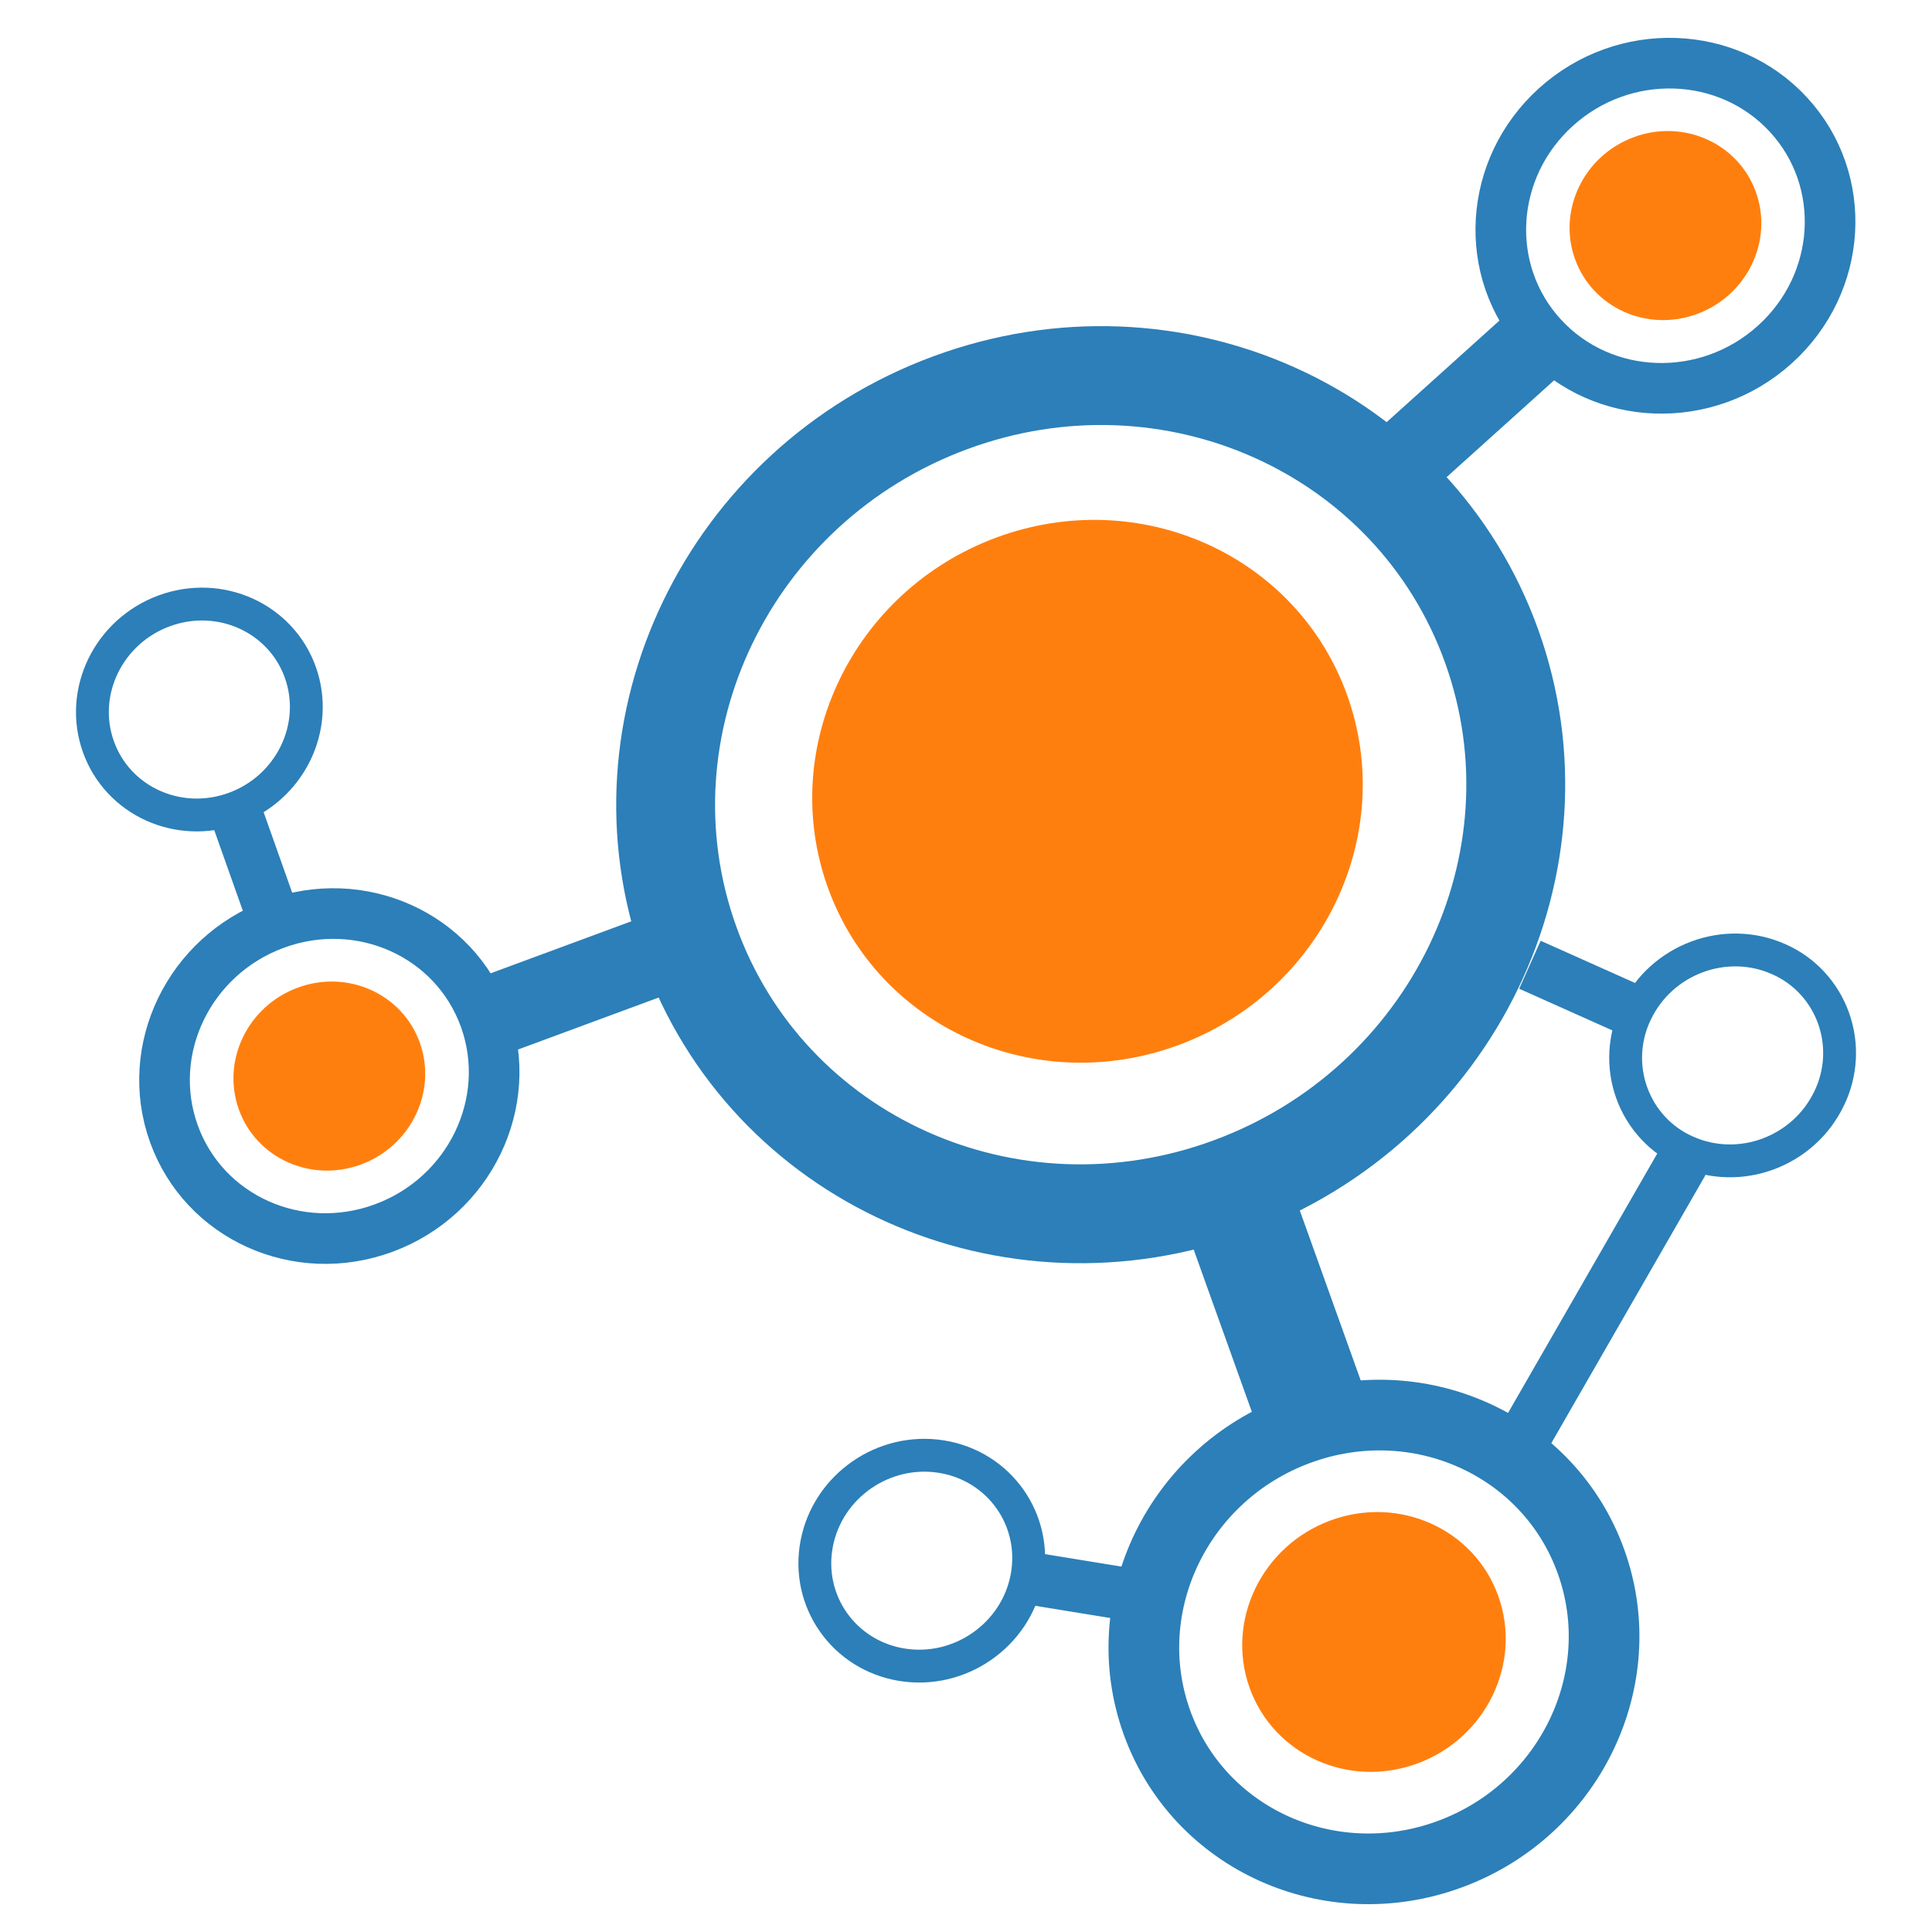
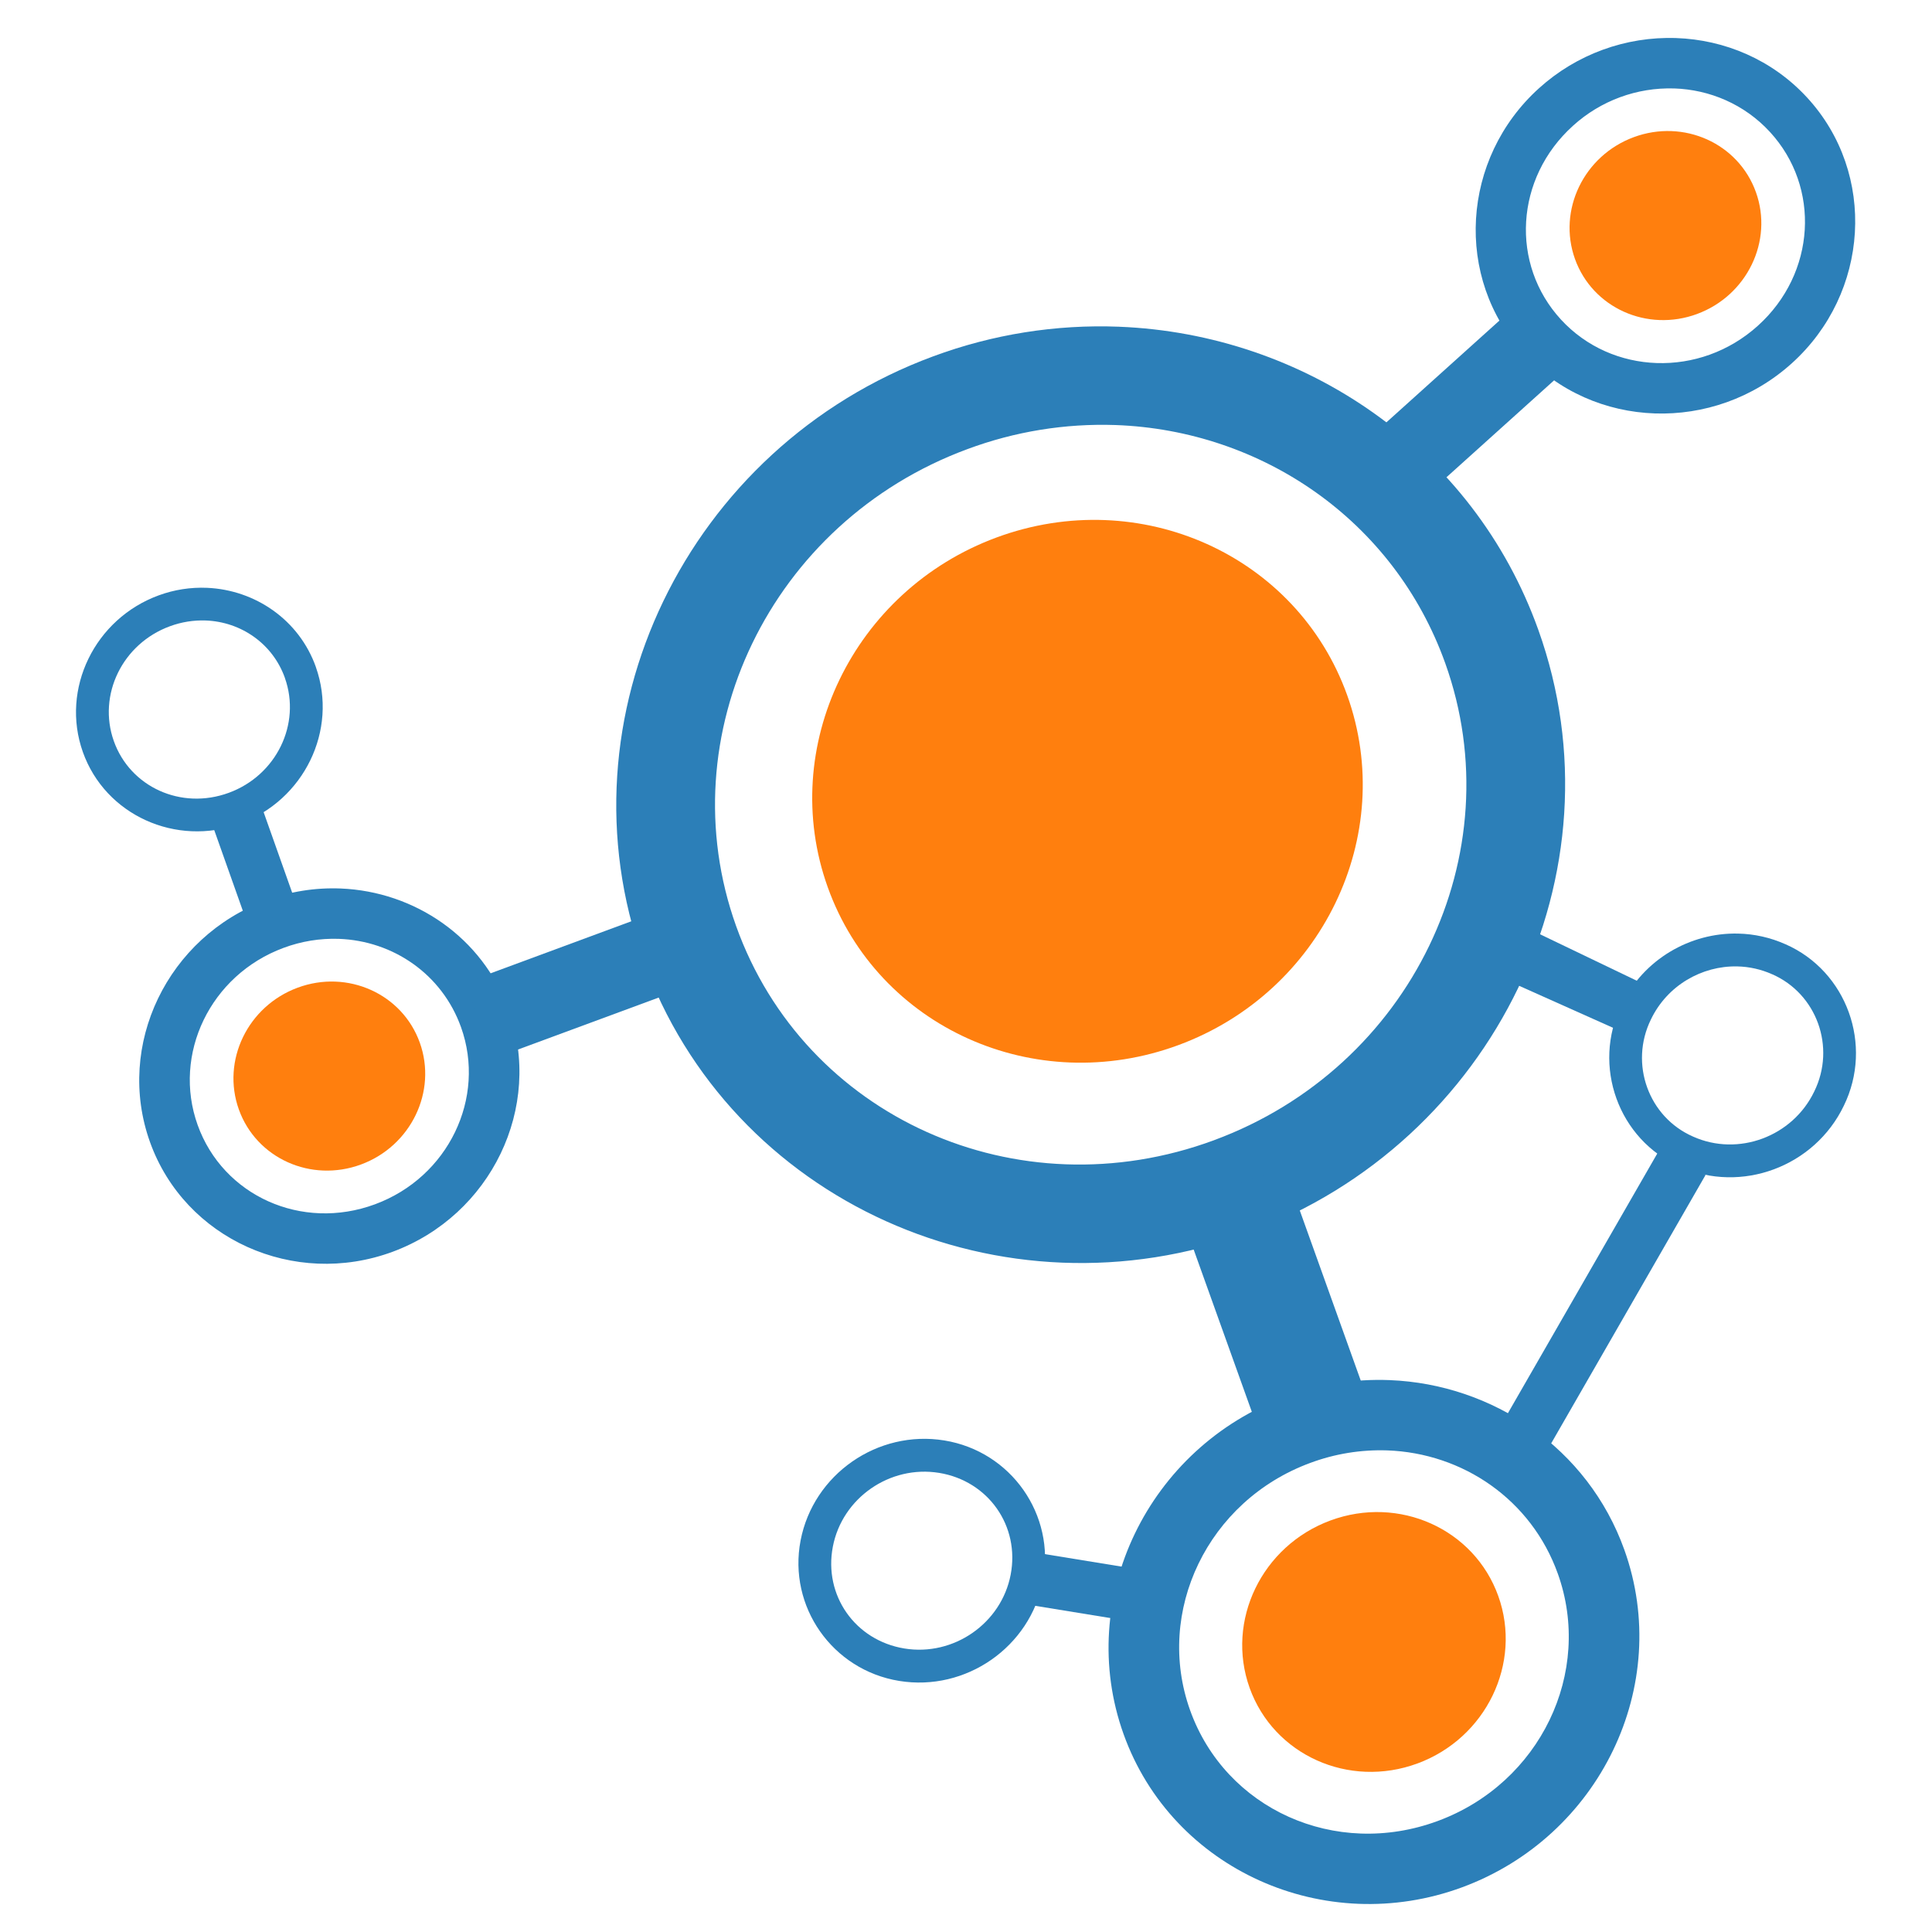
<svg xmlns="http://www.w3.org/2000/svg" fill="none" viewBox="0 0 128 128">
  <path d="M78.075 69.24c9.505-3.51 14.51-13.887 11.182-23.173C85.93 36.78 75.526 32.098 66.022 35.61c-9.504 3.512-14.51 13.886-11.181 23.173 3.328 9.287 13.732 13.968 23.234 10.457z" fill="#FF7F0E" />
-   <path d="M81.568 78.614c14.675-5.422 22.405-21.443 17.265-35.784-5.139-14.34-21.202-21.568-35.877-16.146C48.28 32.107 40.55 48.129 45.69 62.469c5.139 14.34 21.202 21.569 35.878 16.146z" stroke="#2C7FB8" stroke-width="6.55" stroke-miterlimit="0" stroke-linecap="round" />
-   <path d="M96.067 122.84c7.945-2.935 12.13-11.608 9.346-19.372-2.781-7.763-11.478-11.676-19.422-8.74-7.945 2.935-12.13 11.608-9.347 19.372 2.782 7.763 11.477 11.676 19.423 8.74z" stroke="#2C7FB8" stroke-width="4.682" stroke-miterlimit="0" stroke-linecap="round" />
-   <path d="M25.428 81.36c5.69-2.103 8.687-8.315 6.694-13.875-1.992-5.56-8.22-8.364-13.912-6.261-5.69 2.103-8.687 8.315-6.694 13.875 1.993 5.56 8.222 8.364 13.912 6.261z" stroke="#2C7FB8" stroke-width="3.354" stroke-miterlimit="0" stroke-linecap="round" />
-   <path d="m31.72 67.633 11.75-4.342" stroke="#2C7FB8" stroke-width="5.366" />
-   <path d="m81.556 78.58 5.746 16.031" stroke="#2C7FB8" stroke-width="7.492" />
-   <path d="M117.586 22.827c-4.502 4.062-11.398 3.83-15.4-.518-4.001-4.348-3.596-11.163.908-15.225 4.503-4.06 11.398-3.829 15.4.518 4.002 4.348 3.595 11.164-.908 15.225z" stroke="#2C7FB8" stroke-width="3.354" stroke-miterlimit="0" stroke-linecap="round" />
-   <path d="m102.5 22.004-9.304 8.38" stroke="#2C7FB8" stroke-width="5.366" />
-   <path d="M62.393 96.508c3.842.627 6.365 4.221 5.634 8.026-.731 3.807-4.44 6.384-8.282 5.757-3.843-.627-6.366-4.221-5.635-8.026.731-3.807 4.44-6.384 8.283-5.757z" stroke="#2C7FB8" stroke-width="2.176" stroke-miterlimit="0" stroke-linecap="round" />
-   <path d="m67.757 104.49 7.937 1.293" stroke="#2C7FB8" stroke-width="3.482" />
-   <path d="M19.903 44.56c1.281 3.613-.679 7.638-4.375 8.99-3.698 1.353-7.733-.48-9.014-4.094s.679-7.638 4.377-8.99c3.696-1.353 7.732.481 9.013 4.094z" stroke="#2C7FB8" stroke-width="2.176" stroke-miterlimit="0" stroke-linecap="round" />
-   <path d="m15.437 53.295 2.645 7.46" stroke="#2C7FB8" stroke-width="3.482" />
-   <path d="M111.732 76.297a6.667 6.77 0 0 1-3.332-9.232c1.689-3.52 5.919-5.093 9.449-3.514a6.668 6.77 0 0 1 3.331 9.232c-1.688 3.52-5.918 5.093-9.448 3.514z" stroke="#2C7FB8" stroke-width="2.176" stroke-miterlimit="0" stroke-linecap="round" />
-   <path d="m108.649 67.177-7.289-3.26" stroke="#2C7FB8" stroke-width="3.482" />
+   <path d="M74.15 21.646a31.87 31.87 0 0 0-12.33 1.965c-16.292 6.02-24.966 23.912-19.213 39.963 5.753 16.051 23.804 24.134 40.096 18.114v-.003l.002-.001c16.29-6.02 24.964-23.908 19.211-39.96C97.602 29.687 86.37 22.133 74.15 21.647Zm-.24 6.514c9.68.35 18.446 6.304 21.84 15.776 4.527 12.63-2.258 26.78-15.316 31.605v.002h-.002c-13.06 4.824-27.133-1.552-31.659-14.18-4.526-12.629 2.26-26.781 15.319-31.607a25.617 25.617 0 0 1 9.818-1.596Zm18.162 63.276a17.792 17.792 0 0 0-6.892 1.095c-9.1 3.362-13.962 13.373-10.74 22.36 3.22 8.986 13.338 13.507 22.439 10.144 9.1-3.362 13.96-13.37 10.738-22.357-2.414-6.74-8.71-10.968-15.545-11.242zm-.172 4.656c5.02.177 9.552 3.261 11.309 8.166 2.345 6.54-1.164 13.878-7.953 16.387-6.791 2.509-14.065-.795-16.408-7.334-2.345-6.541 1.165-13.88 7.955-16.387a13.326 13.326 0 0 1 5.097-.832zM22.566 58.865a12.746 12.746 0 0 0-4.937.785c-6.518 2.41-9.999 9.578-7.692 16.014 2.308 6.436 9.555 9.679 16.073 7.27 6.517-2.41 9.998-9.578 7.691-16.014-1.73-4.827-6.238-7.858-11.135-8.055zm-.123 3.336c3.596.127 6.841 2.337 8.1 5.85 1.679 4.684-.835 9.939-5.697 11.736-4.862 1.797-10.073-.57-11.752-5.254-1.68-4.684.835-9.939 5.697-11.736a9.549 9.549 0 0 1 3.652-.596z" fill="#2c7fb8" />
+   <path d="m42.54 60.773-11.75 4.344 1.86 5.033 11.75-4.34zm42.542 16.543-7.053 2.528 5.746 16.031 7.053-2.527Zm25.965-74.795a12.89 12.89 0 0 0-9.076 3.317c-5.16 4.653-5.65 12.575-1.02 17.607 4.632 5.033 12.6 5.281 17.758.627 5.159-4.652 5.651-12.573 1.02-17.605-2.316-2.516-5.467-3.836-8.682-3.946zm-.131 3.338c2.358.078 4.658 1.048 6.344 2.88 3.372 3.663 3.05 9.373-.797 12.843-3.846 3.47-9.671 3.255-13.043-.408-3.372-3.664-3.052-9.373.797-12.844a9.525 9.525 0 0 1 6.699-2.47z" fill="#2c7fb8" />
+   <path d="M100.705 20.01 91.4 28.39l3.592 3.987 9.303-8.379zM62.568 95.434c-4.42-.722-8.685 2.24-9.527 6.627-.842 4.385 2.109 8.583 6.53 9.304 4.418.721 8.681-2.239 9.525-6.625v-.002c.84-4.384-2.109-8.583-6.528-9.304zm-.351 2.148h.002c3.263.534 5.36 3.522 4.74 6.746-.62 3.227-3.775 5.422-7.039 4.889-3.266-.533-5.362-3.521-4.742-6.746.62-3.227 3.774-5.42 7.039-4.889z" fill="#2c7fb8" />
+   <path d="m68.037 102.771-.56 3.438 7.937 1.293.56-3.438zM13.723 38.945a8.262 8.262 0 0 0-3.205.498c-4.236 1.549-6.512 6.194-5.03 10.377 1.483 4.183 6.179 6.302 10.414 4.752 4.233-1.548 6.507-6.191 5.026-10.373l.002-.002c-1.112-3.136-4.03-5.113-7.207-5.252zm-.088 2.164c2.332.09 4.434 1.53 5.244 3.813l-.002.002c1.08 3.044-.564 6.448-3.723 7.603-3.16 1.157-6.536-.39-7.615-3.435-1.08-3.045.564-6.448 3.725-7.604h.002a6.182 6.182 0 0 1 2.369-.379z" fill="#2c7fb8" />
+   <path d="m17.078 52.713-3.281 1.164 2.644 7.459 3.282-1.162zm98.07 9.139c-3.174-.07-6.27 1.707-7.726 4.738-1.966 4.02-.2 8.92 3.875 10.703 4.068 1.814 8.922.004 10.861-4.035 1.965-4.016.205-8.913-3.865-10.7h-.004a8.118 8.118 0 0 0-3.14-.706zm-.056 2.175a5.97 5.97 0 0 1 2.312.518l.008.002c2.95 1.29 4.23 4.822 2.791 7.758l-.004.008c-1.436 2.994-5.035 4.328-8.023 2.992l-.008-.004c-2.95-1.29-4.229-4.822-2.791-7.758l.004-.008c1.078-2.246 3.37-3.556 5.71-3.508z" fill="#2c7fb8" />
+   <path d="m101.904 61.837-1.922 3.178 7.29 3.26 1.421-3.178z" fill="#2c7fb8" />
  <path d="M93.914 116.833c4.549-1.681 6.945-6.648 5.351-11.092-1.594-4.446-6.572-6.686-11.121-5.005-4.549 1.68-6.945 6.647-5.353 11.091 1.594 4.446 6.574 6.686 11.121 5.006zM23.918 77.15c3.312-1.224 5.054-4.837 3.895-8.072-1.16-3.234-4.783-4.866-8.092-3.642-3.312 1.224-5.055 4.837-3.896 8.071 1.16 3.236 4.783 4.866 8.093 3.643zM112.44 20.8c3.31-1.223 5.054-4.837 3.894-8.07-1.16-3.236-4.782-4.866-8.092-3.643-3.311 1.223-5.054 4.837-3.896 8.072 1.16 3.235 4.783 4.866 8.094 3.642z" fill="#FF7F0E" />
-   <path d="m111.487 76.979-10.353 18" stroke="#2C7FB8" stroke-width="3.482" />
+   <path d="m109.979 76.111-10.354 18 3.018 1.737 10.353-18z" fill="#2c7fb8" />
</svg>
